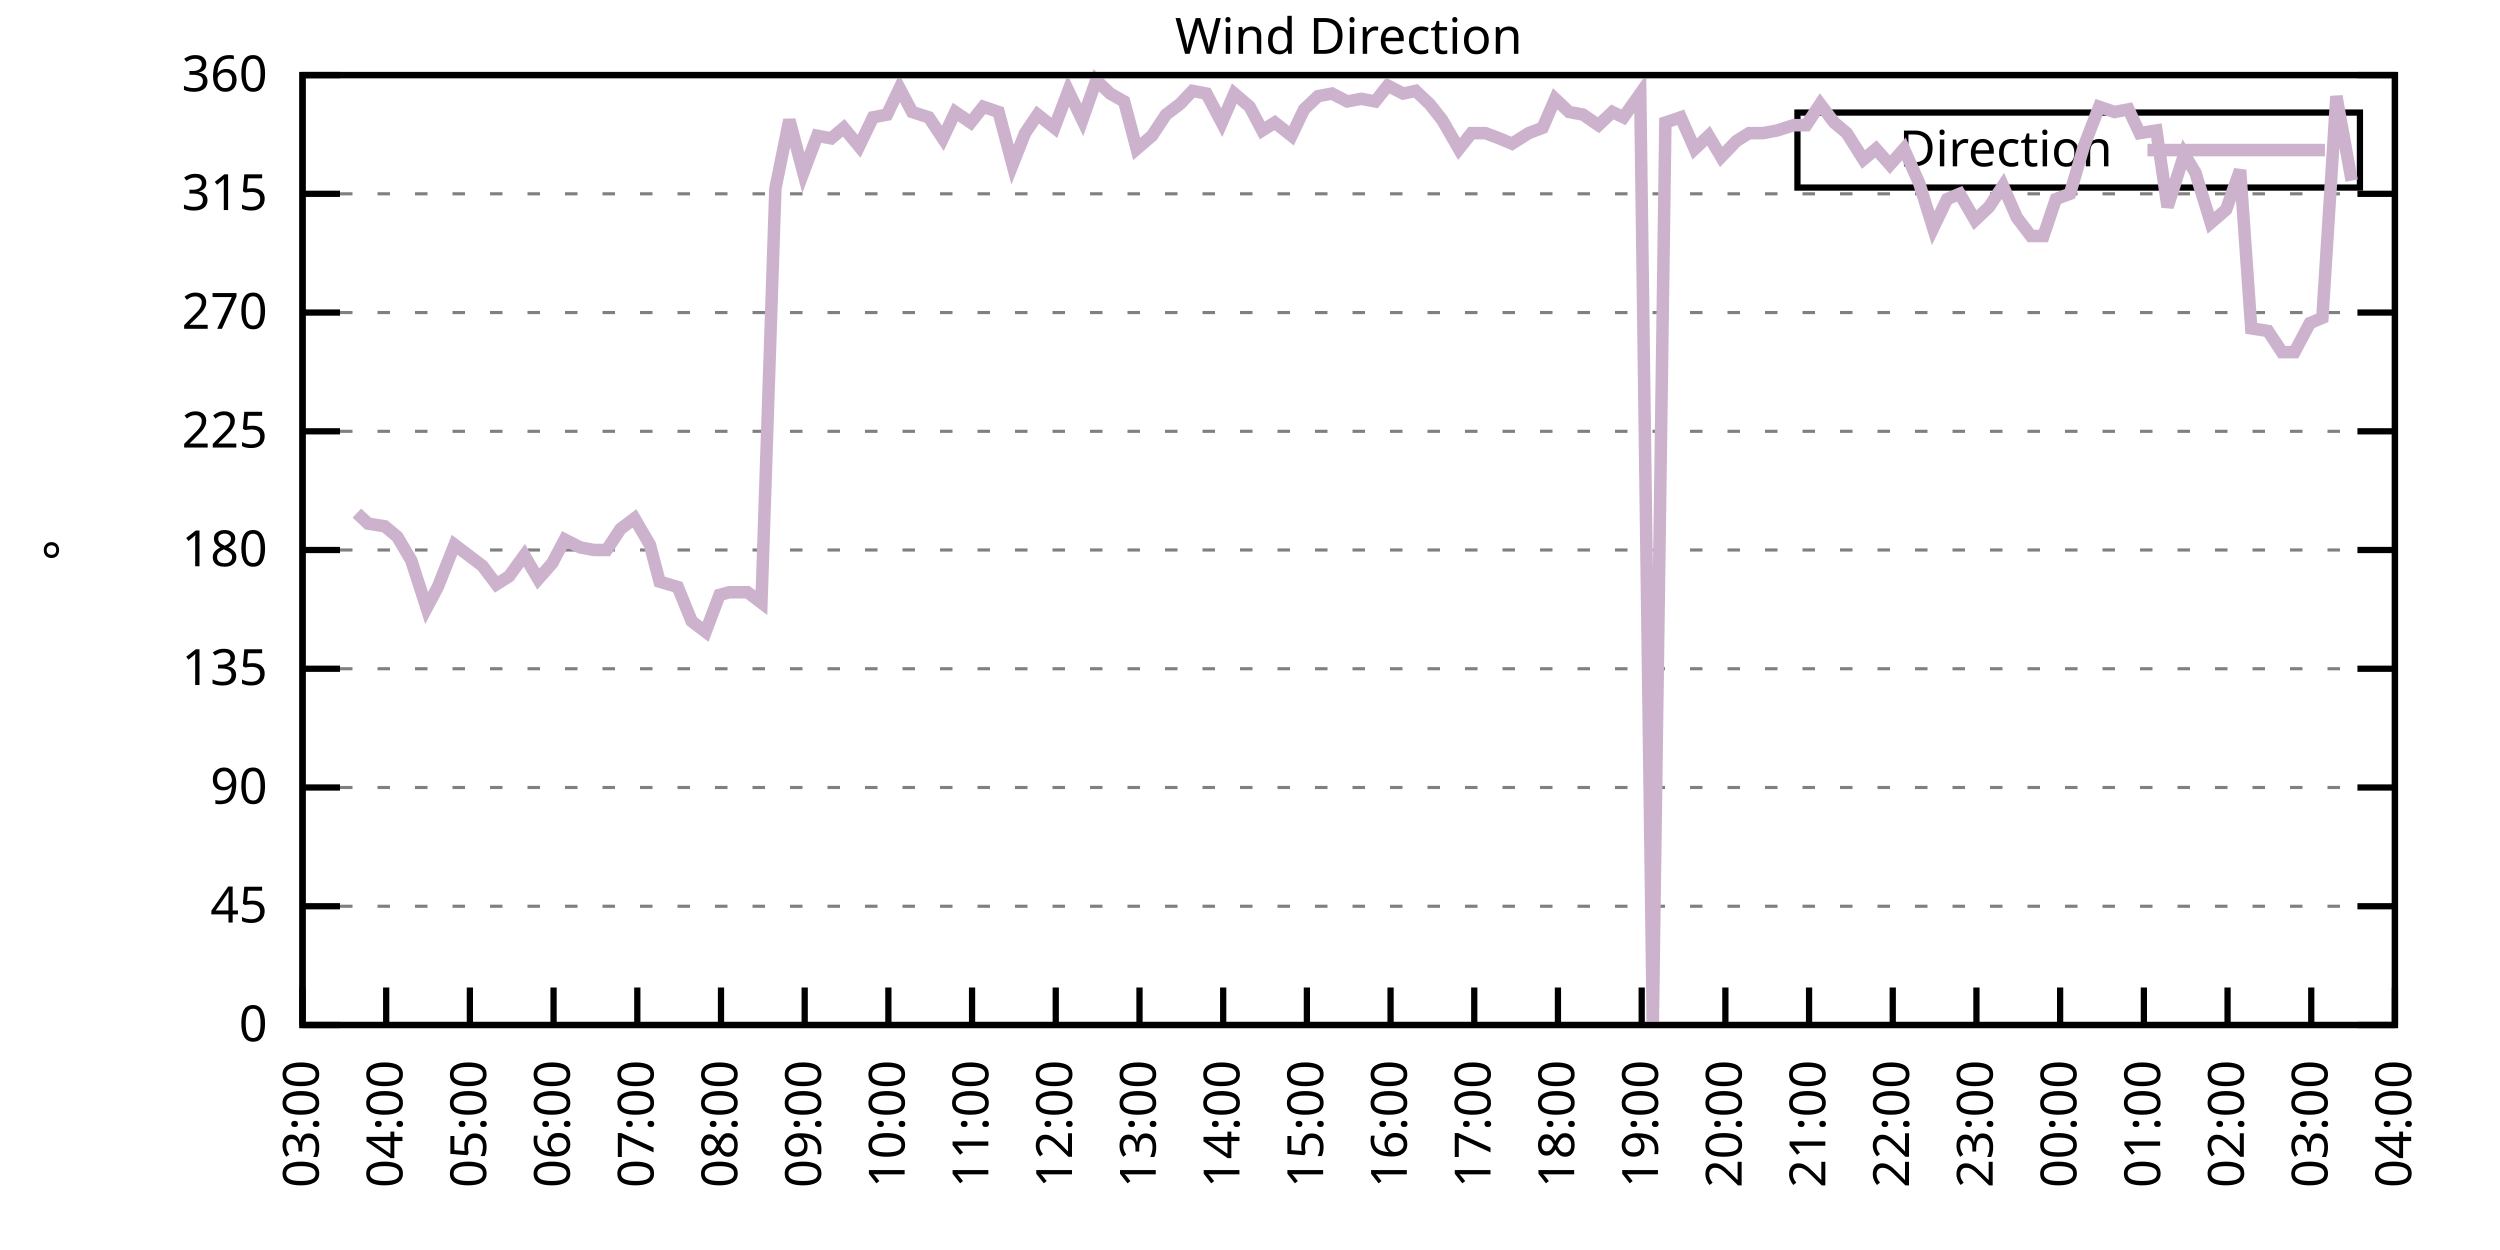
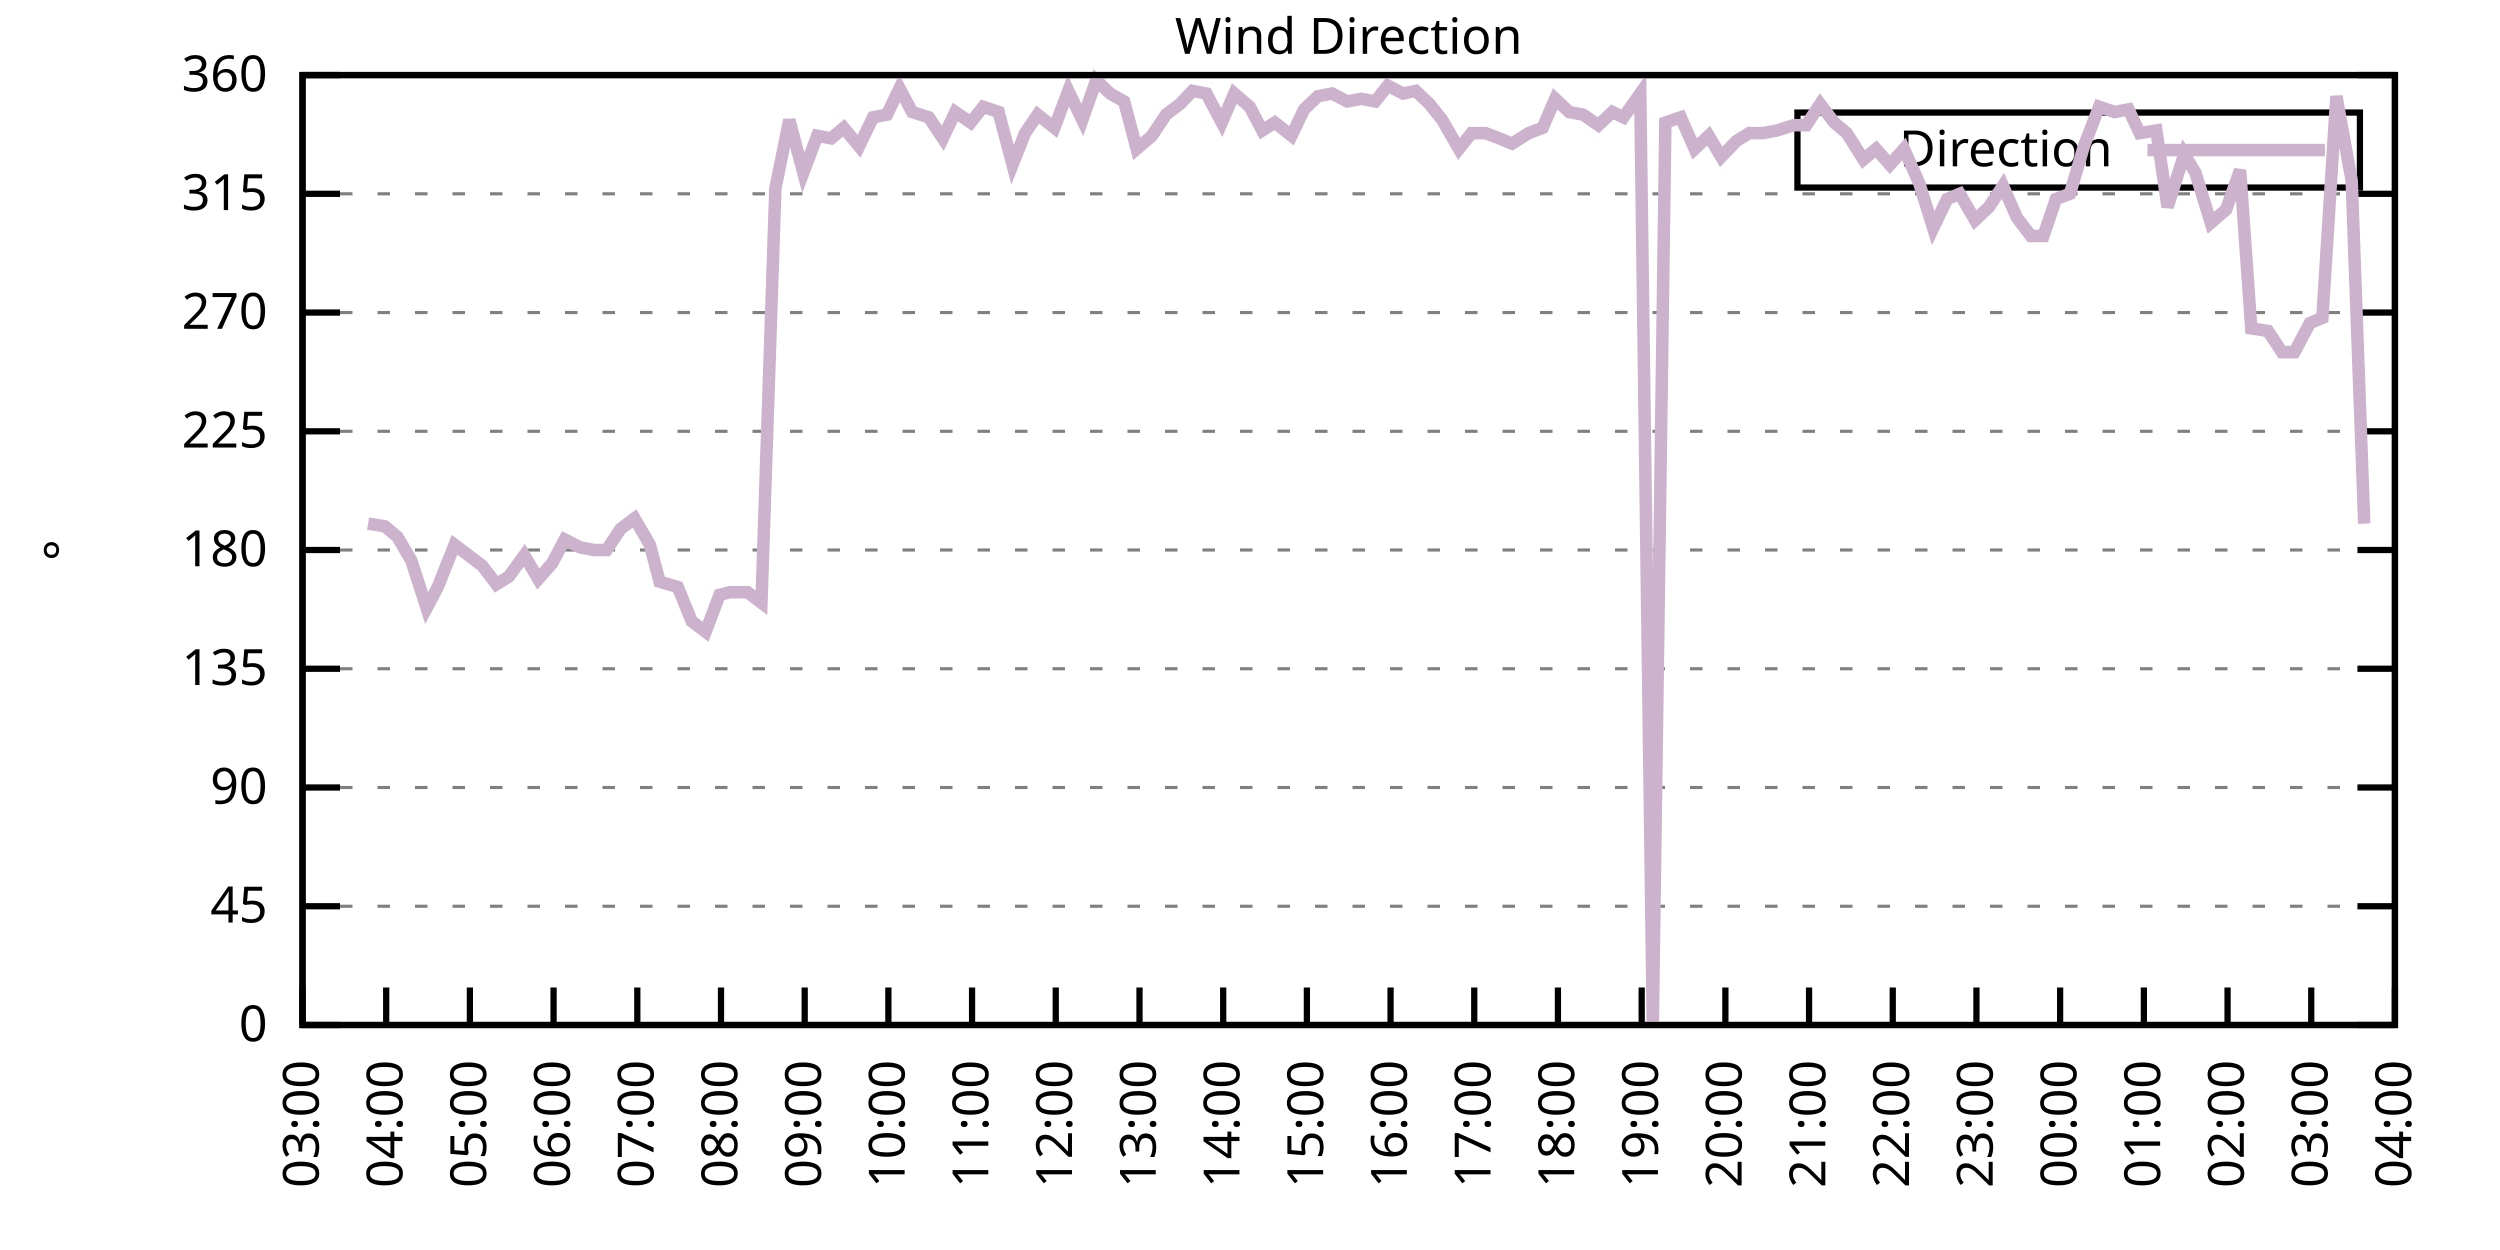
<svg xmlns="http://www.w3.org/2000/svg" xmlns:xlink="http://www.w3.org/1999/xlink" width="400" height="200" viewBox="0 0 400 200">
  <g id="gnuplot_canvas">
    <rect x="0" y="0" width="400" height="200" fill="none" />
    <defs>
      <circle id="gpDot" r="0.5" stroke-width="0.5" stroke="currentColor" />
      <path id="gpPt0" stroke-width="0.333" stroke="currentColor" d="M-1,0 h2 M0,-1 v2" />
      <path id="gpPt1" stroke-width="0.333" stroke="currentColor" d="M-1,-1 L1,1 M1,-1 L-1,1" />
      <path id="gpPt2" stroke-width="0.333" stroke="currentColor" d="M-1,0 L1,0 M0,-1 L0,1 M-1,-1 L1,1 M-1,1 L1,-1" />
      <rect id="gpPt3" stroke-width="0.333" stroke="currentColor" x="-1" y="-1" width="2" height="2" />
      <rect id="gpPt4" stroke-width="0.333" stroke="currentColor" fill="currentColor" x="-1" y="-1" width="2" height="2" />
      <circle id="gpPt5" stroke-width="0.333" stroke="currentColor" cx="0" cy="0" r="1" />
      <use xlink:href="#gpPt5" id="gpPt6" fill="currentColor" stroke="none" />
      <path id="gpPt7" stroke-width="0.333" stroke="currentColor" d="M0,-1.33 L-1.33,0.67 L1.33,0.67 z" />
      <use xlink:href="#gpPt7" id="gpPt8" fill="currentColor" stroke="none" />
      <use xlink:href="#gpPt7" id="gpPt9" stroke="currentColor" transform="rotate(180)" />
      <use xlink:href="#gpPt9" id="gpPt10" fill="currentColor" stroke="none" />
      <use xlink:href="#gpPt3" id="gpPt11" stroke="currentColor" transform="rotate(45)" />
      <use xlink:href="#gpPt11" id="gpPt12" fill="currentColor" stroke="none" />
      <path id="gpPt13" stroke-width="0.333" stroke="currentColor" d="M0,1.330 L1.265,0.411 L0.782,-1.067 L-0.782,-1.076 L-1.265,0.411 z" />
      <use xlink:href="#gpPt13" id="gpPt14" fill="currentColor" stroke="none" />
      <filter id="textbox" filterUnits="objectBoundingBox" x="0" y="0" height="1" width="1">
        <feFlood flood-color="white" flood-opacity="1" result="bgnd" />
        <feComposite in="SourceGraphic" in2="bgnd" operator="atop" />
      </filter>
      <filter id="greybox" filterUnits="objectBoundingBox" x="0" y="0" height="1" width="1">
        <feFlood flood-color="lightgrey" flood-opacity="1" result="grey" />
        <feComposite in="SourceGraphic" in2="grey" operator="atop" />
      </filter>
    </defs>
    <g fill="none" color="white" stroke="currentColor" stroke-width="1.00" stroke-linecap="butt" stroke-linejoin="miter">
</g>
    <g fill="none" color="black" stroke="currentColor" stroke-width="1.00" stroke-linecap="butt" stroke-linejoin="miter">
      <g stroke="none" shape-rendering="crispEdges">
        <polygon fill="rgb(255, 255, 255)" points="48.40,164.00 383.18,164.00 383.18,12.02 48.40,12.02 " />
      </g>
    </g>
    <g fill="none" color="black" stroke="currentColor" stroke-width="1.00" stroke-linecap="butt" stroke-linejoin="miter">
</g>
    <g fill="none" color="black" stroke="black" stroke-width="0.50" stroke-linecap="butt" stroke-linejoin="miter">
</g>
    <g fill="none" color="gray" stroke="currentColor" stroke-width="0.50" stroke-linecap="butt" stroke-linejoin="miter">
      <path stroke="gray" stroke-dasharray="2,4" class="gridline" d="M48.40,164.00 L383.19,164.00  " />
    </g>
    <g fill="none" color="gray" stroke="gray" stroke-width="1.00" stroke-linecap="butt" stroke-linejoin="miter">
</g>
    <g fill="none" color="black" stroke="currentColor" stroke-width="1.00" stroke-linecap="butt" stroke-linejoin="miter">
      <path stroke="black" d="M48.40,164.00 L54.40,164.00 M383.19,164.00 L377.19,164.00  " />
      <g transform="translate(42.80,166.60)" stroke="none" fill="black" font-family="Sans" font-size="8.00" text-anchor="end">
        <text>
          <tspan font-family="Sans"> 0</tspan>
        </text>
      </g>
    </g>
    <g fill="none" color="black" stroke="currentColor" stroke-width="1.00" stroke-linecap="butt" stroke-linejoin="miter">
</g>
    <g fill="none" color="black" stroke="black" stroke-width="0.50" stroke-linecap="butt" stroke-linejoin="miter">
</g>
    <g fill="none" color="gray" stroke="currentColor" stroke-width="0.50" stroke-linecap="butt" stroke-linejoin="miter">
      <path stroke="gray" stroke-dasharray="2,4" class="gridline" d="M48.40,145.00 L383.19,145.00  " />
    </g>
    <g fill="none" color="gray" stroke="gray" stroke-width="1.00" stroke-linecap="butt" stroke-linejoin="miter">
</g>
    <g fill="none" color="black" stroke="currentColor" stroke-width="1.00" stroke-linecap="butt" stroke-linejoin="miter">
      <path stroke="black" d="M48.40,145.00 L54.40,145.00 M383.19,145.00 L377.19,145.00  " />
      <g transform="translate(42.80,147.60)" stroke="none" fill="black" font-family="Sans" font-size="8.00" text-anchor="end">
        <text>
          <tspan font-family="Sans"> 45</tspan>
        </text>
      </g>
    </g>
    <g fill="none" color="black" stroke="currentColor" stroke-width="1.00" stroke-linecap="butt" stroke-linejoin="miter">
</g>
    <g fill="none" color="black" stroke="black" stroke-width="0.50" stroke-linecap="butt" stroke-linejoin="miter">
</g>
    <g fill="none" color="gray" stroke="currentColor" stroke-width="0.50" stroke-linecap="butt" stroke-linejoin="miter">
      <path stroke="gray" stroke-dasharray="2,4" class="gridline" d="M48.40,126.00 L383.19,126.00  " />
    </g>
    <g fill="none" color="gray" stroke="gray" stroke-width="1.00" stroke-linecap="butt" stroke-linejoin="miter">
</g>
    <g fill="none" color="black" stroke="currentColor" stroke-width="1.00" stroke-linecap="butt" stroke-linejoin="miter">
      <path stroke="black" d="M48.40,126.00 L54.40,126.00 M383.19,126.00 L377.19,126.00  " />
      <g transform="translate(42.80,128.60)" stroke="none" fill="black" font-family="Sans" font-size="8.00" text-anchor="end">
        <text>
          <tspan font-family="Sans"> 90</tspan>
        </text>
      </g>
    </g>
    <g fill="none" color="black" stroke="currentColor" stroke-width="1.00" stroke-linecap="butt" stroke-linejoin="miter">
</g>
    <g fill="none" color="black" stroke="black" stroke-width="0.50" stroke-linecap="butt" stroke-linejoin="miter">
</g>
    <g fill="none" color="gray" stroke="currentColor" stroke-width="0.50" stroke-linecap="butt" stroke-linejoin="miter">
      <path stroke="gray" stroke-dasharray="2,4" class="gridline" d="M48.40,107.00 L383.19,107.00  " />
    </g>
    <g fill="none" color="gray" stroke="gray" stroke-width="1.00" stroke-linecap="butt" stroke-linejoin="miter">
</g>
    <g fill="none" color="black" stroke="currentColor" stroke-width="1.00" stroke-linecap="butt" stroke-linejoin="miter">
      <path stroke="black" d="M48.40,107.00 L54.40,107.00 M383.19,107.00 L377.19,107.00  " />
      <g transform="translate(42.80,109.60)" stroke="none" fill="black" font-family="Sans" font-size="8.00" text-anchor="end">
        <text>
          <tspan font-family="Sans"> 135</tspan>
        </text>
      </g>
    </g>
    <g fill="none" color="black" stroke="currentColor" stroke-width="1.00" stroke-linecap="butt" stroke-linejoin="miter">
</g>
    <g fill="none" color="black" stroke="black" stroke-width="0.50" stroke-linecap="butt" stroke-linejoin="miter">
</g>
    <g fill="none" color="gray" stroke="currentColor" stroke-width="0.50" stroke-linecap="butt" stroke-linejoin="miter">
      <path stroke="gray" stroke-dasharray="2,4" class="gridline" d="M48.40,88.00 L383.19,88.00  " />
    </g>
    <g fill="none" color="gray" stroke="gray" stroke-width="1.00" stroke-linecap="butt" stroke-linejoin="miter">
</g>
    <g fill="none" color="black" stroke="currentColor" stroke-width="1.00" stroke-linecap="butt" stroke-linejoin="miter">
      <path stroke="black" d="M48.40,88.00 L54.40,88.00 M383.19,88.00 L377.19,88.00  " />
      <g transform="translate(42.80,90.60)" stroke="none" fill="black" font-family="Sans" font-size="8.00" text-anchor="end">
        <text>
          <tspan font-family="Sans"> 180</tspan>
        </text>
      </g>
    </g>
    <g fill="none" color="black" stroke="currentColor" stroke-width="1.00" stroke-linecap="butt" stroke-linejoin="miter">
</g>
    <g fill="none" color="black" stroke="black" stroke-width="0.50" stroke-linecap="butt" stroke-linejoin="miter">
</g>
    <g fill="none" color="gray" stroke="currentColor" stroke-width="0.50" stroke-linecap="butt" stroke-linejoin="miter">
      <path stroke="gray" stroke-dasharray="2,4" class="gridline" d="M48.40,69.01 L383.19,69.01  " />
    </g>
    <g fill="none" color="gray" stroke="gray" stroke-width="1.00" stroke-linecap="butt" stroke-linejoin="miter">
</g>
    <g fill="none" color="black" stroke="currentColor" stroke-width="1.00" stroke-linecap="butt" stroke-linejoin="miter">
      <path stroke="black" d="M48.40,69.01 L54.40,69.01 M383.19,69.01 L377.19,69.01  " />
      <g transform="translate(42.80,71.61)" stroke="none" fill="black" font-family="Sans" font-size="8.00" text-anchor="end">
        <text>
          <tspan font-family="Sans"> 225</tspan>
        </text>
      </g>
    </g>
    <g fill="none" color="black" stroke="currentColor" stroke-width="1.00" stroke-linecap="butt" stroke-linejoin="miter">
</g>
    <g fill="none" color="black" stroke="black" stroke-width="0.50" stroke-linecap="butt" stroke-linejoin="miter">
</g>
    <g fill="none" color="gray" stroke="currentColor" stroke-width="0.50" stroke-linecap="butt" stroke-linejoin="miter">
      <path stroke="gray" stroke-dasharray="2,4" class="gridline" d="M48.40,50.01 L383.19,50.01  " />
    </g>
    <g fill="none" color="gray" stroke="gray" stroke-width="1.00" stroke-linecap="butt" stroke-linejoin="miter">
</g>
    <g fill="none" color="black" stroke="currentColor" stroke-width="1.00" stroke-linecap="butt" stroke-linejoin="miter">
      <path stroke="black" d="M48.40,50.01 L54.40,50.01 M383.19,50.01 L377.19,50.01  " />
      <g transform="translate(42.80,52.61)" stroke="none" fill="black" font-family="Sans" font-size="8.00" text-anchor="end">
        <text>
          <tspan font-family="Sans"> 270</tspan>
        </text>
      </g>
    </g>
    <g fill="none" color="black" stroke="currentColor" stroke-width="1.00" stroke-linecap="butt" stroke-linejoin="miter">
</g>
    <g fill="none" color="black" stroke="black" stroke-width="0.50" stroke-linecap="butt" stroke-linejoin="miter">
</g>
    <g fill="none" color="gray" stroke="currentColor" stroke-width="0.50" stroke-linecap="butt" stroke-linejoin="miter">
      <path stroke="gray" stroke-dasharray="2,4" class="gridline" d="M48.40,31.01 L383.19,31.01  " />
    </g>
    <g fill="none" color="gray" stroke="gray" stroke-width="1.00" stroke-linecap="butt" stroke-linejoin="miter">
</g>
    <g fill="none" color="black" stroke="currentColor" stroke-width="1.00" stroke-linecap="butt" stroke-linejoin="miter">
      <path stroke="black" d="M48.40,31.01 L54.40,31.01 M383.19,31.01 L377.19,31.01  " />
      <g transform="translate(42.80,33.61)" stroke="none" fill="black" font-family="Sans" font-size="8.00" text-anchor="end">
        <text>
          <tspan font-family="Sans"> 315</tspan>
        </text>
      </g>
    </g>
    <g fill="none" color="black" stroke="currentColor" stroke-width="1.00" stroke-linecap="butt" stroke-linejoin="miter">
</g>
    <g fill="none" color="black" stroke="black" stroke-width="0.50" stroke-linecap="butt" stroke-linejoin="miter">
</g>
    <g fill="none" color="gray" stroke="currentColor" stroke-width="0.50" stroke-linecap="butt" stroke-linejoin="miter">
      <path stroke="gray" stroke-dasharray="2,4" class="gridline" d="M48.40,12.01 L383.19,12.01  " />
    </g>
    <g fill="none" color="gray" stroke="gray" stroke-width="1.00" stroke-linecap="butt" stroke-linejoin="miter">
</g>
    <g fill="none" color="black" stroke="currentColor" stroke-width="1.00" stroke-linecap="butt" stroke-linejoin="miter">
      <path stroke="black" d="M48.40,12.01 L54.40,12.01 M383.19,12.01 L377.19,12.01  " />
      <g transform="translate(42.80,14.61)" stroke="none" fill="black" font-family="Sans" font-size="8.00" text-anchor="end">
        <text>
          <tspan font-family="Sans"> 360</tspan>
        </text>
      </g>
    </g>
    <g fill="none" color="black" stroke="currentColor" stroke-width="1.00" stroke-linecap="butt" stroke-linejoin="miter">
      <path stroke="black" d="M48.40,164.00 L48.40,158.00  " />
      <g transform="translate(51.00,169.60) rotate(270.00)" stroke="none" fill="black" font-family="Sans" font-size="8.00" text-anchor="end">
        <text>
          <tspan font-family="Sans">03:00</tspan>
        </text>
      </g>
    </g>
    <g fill="none" color="black" stroke="currentColor" stroke-width="1.00" stroke-linecap="butt" stroke-linejoin="miter">
      <path stroke="black" d="M61.79,164.00 L61.79,158.00  " />
      <g transform="translate(64.39,169.60) rotate(270.00)" stroke="none" fill="black" font-family="Sans" font-size="8.00" text-anchor="end">
        <text>
          <tspan font-family="Sans">04:00</tspan>
        </text>
      </g>
    </g>
    <g fill="none" color="black" stroke="currentColor" stroke-width="1.00" stroke-linecap="butt" stroke-linejoin="miter">
      <path stroke="black" d="M75.18,164.00 L75.18,158.00  " />
      <g transform="translate(77.78,169.60) rotate(270.00)" stroke="none" fill="black" font-family="Sans" font-size="8.00" text-anchor="end">
        <text>
          <tspan font-family="Sans">05:00</tspan>
        </text>
      </g>
    </g>
    <g fill="none" color="black" stroke="currentColor" stroke-width="1.00" stroke-linecap="butt" stroke-linejoin="miter">
      <path stroke="black" d="M88.57,164.00 L88.57,158.00  " />
      <g transform="translate(91.17,169.60) rotate(270.00)" stroke="none" fill="black" font-family="Sans" font-size="8.00" text-anchor="end">
        <text>
          <tspan font-family="Sans">06:00</tspan>
        </text>
      </g>
    </g>
    <g fill="none" color="black" stroke="currentColor" stroke-width="1.00" stroke-linecap="butt" stroke-linejoin="miter">
      <path stroke="black" d="M101.97,164.00 L101.97,158.00  " />
      <g transform="translate(104.57,169.60) rotate(270.00)" stroke="none" fill="black" font-family="Sans" font-size="8.00" text-anchor="end">
        <text>
          <tspan font-family="Sans">07:00</tspan>
        </text>
      </g>
    </g>
    <g fill="none" color="black" stroke="currentColor" stroke-width="1.00" stroke-linecap="butt" stroke-linejoin="miter">
      <path stroke="black" d="M115.36,164.00 L115.36,158.00  " />
      <g transform="translate(117.96,169.60) rotate(270.00)" stroke="none" fill="black" font-family="Sans" font-size="8.00" text-anchor="end">
        <text>
          <tspan font-family="Sans">08:00</tspan>
        </text>
      </g>
    </g>
    <g fill="none" color="black" stroke="currentColor" stroke-width="1.00" stroke-linecap="butt" stroke-linejoin="miter">
      <path stroke="black" d="M128.75,164.00 L128.75,158.00  " />
      <g transform="translate(131.35,169.60) rotate(270.00)" stroke="none" fill="black" font-family="Sans" font-size="8.00" text-anchor="end">
        <text>
          <tspan font-family="Sans">09:00</tspan>
        </text>
      </g>
    </g>
    <g fill="none" color="black" stroke="currentColor" stroke-width="1.00" stroke-linecap="butt" stroke-linejoin="miter">
      <path stroke="black" d="M142.14,164.00 L142.14,158.00  " />
      <g transform="translate(144.74,169.60) rotate(270.00)" stroke="none" fill="black" font-family="Sans" font-size="8.00" text-anchor="end">
        <text>
          <tspan font-family="Sans">10:00</tspan>
        </text>
      </g>
    </g>
    <g fill="none" color="black" stroke="currentColor" stroke-width="1.00" stroke-linecap="butt" stroke-linejoin="miter">
      <path stroke="black" d="M155.53,164.00 L155.53,158.00  " />
      <g transform="translate(158.13,169.60) rotate(270.00)" stroke="none" fill="black" font-family="Sans" font-size="8.00" text-anchor="end">
        <text>
          <tspan font-family="Sans">11:00</tspan>
        </text>
      </g>
    </g>
    <g fill="none" color="black" stroke="currentColor" stroke-width="1.00" stroke-linecap="butt" stroke-linejoin="miter">
      <path stroke="black" d="M168.92,164.00 L168.92,158.00  " />
      <g transform="translate(171.52,169.60) rotate(270.00)" stroke="none" fill="black" font-family="Sans" font-size="8.00" text-anchor="end">
        <text>
          <tspan font-family="Sans">12:00</tspan>
        </text>
      </g>
    </g>
    <g fill="none" color="black" stroke="currentColor" stroke-width="1.00" stroke-linecap="butt" stroke-linejoin="miter">
      <path stroke="black" d="M182.32,164.00 L182.32,158.00  " />
      <g transform="translate(184.92,169.60) rotate(270.00)" stroke="none" fill="black" font-family="Sans" font-size="8.00" text-anchor="end">
        <text>
          <tspan font-family="Sans">13:00</tspan>
        </text>
      </g>
    </g>
    <g fill="none" color="black" stroke="currentColor" stroke-width="1.00" stroke-linecap="butt" stroke-linejoin="miter">
      <path stroke="black" d="M195.71,164.00 L195.71,158.00  " />
      <g transform="translate(198.31,169.60) rotate(270.00)" stroke="none" fill="black" font-family="Sans" font-size="8.00" text-anchor="end">
        <text>
          <tspan font-family="Sans">14:00</tspan>
        </text>
      </g>
    </g>
    <g fill="none" color="black" stroke="currentColor" stroke-width="1.00" stroke-linecap="butt" stroke-linejoin="miter">
      <path stroke="black" d="M209.10,164.00 L209.10,158.00  " />
      <g transform="translate(211.70,169.60) rotate(270.00)" stroke="none" fill="black" font-family="Sans" font-size="8.00" text-anchor="end">
        <text>
          <tspan font-family="Sans">15:00</tspan>
        </text>
      </g>
    </g>
    <g fill="none" color="black" stroke="currentColor" stroke-width="1.00" stroke-linecap="butt" stroke-linejoin="miter">
      <path stroke="black" d="M222.49,164.00 L222.49,158.00  " />
      <g transform="translate(225.09,169.60) rotate(270.00)" stroke="none" fill="black" font-family="Sans" font-size="8.00" text-anchor="end">
        <text>
          <tspan font-family="Sans">16:00</tspan>
        </text>
      </g>
    </g>
    <g fill="none" color="black" stroke="currentColor" stroke-width="1.00" stroke-linecap="butt" stroke-linejoin="miter">
      <path stroke="black" d="M235.88,164.00 L235.88,158.00  " />
      <g transform="translate(238.48,169.60) rotate(270.00)" stroke="none" fill="black" font-family="Sans" font-size="8.00" text-anchor="end">
        <text>
          <tspan font-family="Sans">17:00</tspan>
        </text>
      </g>
    </g>
    <g fill="none" color="black" stroke="currentColor" stroke-width="1.00" stroke-linecap="butt" stroke-linejoin="miter">
      <path stroke="black" d="M249.27,164.00 L249.27,158.00  " />
      <g transform="translate(251.87,169.60) rotate(270.00)" stroke="none" fill="black" font-family="Sans" font-size="8.00" text-anchor="end">
        <text>
          <tspan font-family="Sans">18:00</tspan>
        </text>
      </g>
    </g>
    <g fill="none" color="black" stroke="currentColor" stroke-width="1.00" stroke-linecap="butt" stroke-linejoin="miter">
      <path stroke="black" d="M262.67,164.00 L262.67,158.00  " />
      <g transform="translate(265.27,169.60) rotate(270.00)" stroke="none" fill="black" font-family="Sans" font-size="8.00" text-anchor="end">
        <text>
          <tspan font-family="Sans">19:00</tspan>
        </text>
      </g>
    </g>
    <g fill="none" color="black" stroke="currentColor" stroke-width="1.00" stroke-linecap="butt" stroke-linejoin="miter">
      <path stroke="black" d="M276.06,164.00 L276.06,158.00  " />
      <g transform="translate(278.66,169.60) rotate(270.00)" stroke="none" fill="black" font-family="Sans" font-size="8.00" text-anchor="end">
        <text>
          <tspan font-family="Sans">20:00</tspan>
        </text>
      </g>
    </g>
    <g fill="none" color="black" stroke="currentColor" stroke-width="1.00" stroke-linecap="butt" stroke-linejoin="miter">
      <path stroke="black" d="M289.45,164.00 L289.45,158.00  " />
      <g transform="translate(292.05,169.60) rotate(270.00)" stroke="none" fill="black" font-family="Sans" font-size="8.00" text-anchor="end">
        <text>
          <tspan font-family="Sans">21:00</tspan>
        </text>
      </g>
    </g>
    <g fill="none" color="black" stroke="currentColor" stroke-width="1.00" stroke-linecap="butt" stroke-linejoin="miter">
      <path stroke="black" d="M302.84,164.00 L302.84,158.00  " />
      <g transform="translate(305.44,169.60) rotate(270.00)" stroke="none" fill="black" font-family="Sans" font-size="8.00" text-anchor="end">
        <text>
          <tspan font-family="Sans">22:00</tspan>
        </text>
      </g>
    </g>
    <g fill="none" color="black" stroke="currentColor" stroke-width="1.00" stroke-linecap="butt" stroke-linejoin="miter">
      <path stroke="black" d="M316.23,164.00 L316.23,158.00  " />
      <g transform="translate(318.83,169.60) rotate(270.00)" stroke="none" fill="black" font-family="Sans" font-size="8.00" text-anchor="end">
        <text>
          <tspan font-family="Sans">23:00</tspan>
        </text>
      </g>
    </g>
    <g fill="none" color="black" stroke="currentColor" stroke-width="1.00" stroke-linecap="butt" stroke-linejoin="miter">
      <path stroke="black" d="M329.62,164.00 L329.62,158.00  " />
      <g transform="translate(332.22,169.60) rotate(270.00)" stroke="none" fill="black" font-family="Sans" font-size="8.00" text-anchor="end">
        <text>
          <tspan font-family="Sans">00:00</tspan>
        </text>
      </g>
    </g>
    <g fill="none" color="black" stroke="currentColor" stroke-width="1.00" stroke-linecap="butt" stroke-linejoin="miter">
      <path stroke="black" d="M343.02,164.00 L343.02,158.00  " />
      <g transform="translate(345.62,169.60) rotate(270.00)" stroke="none" fill="black" font-family="Sans" font-size="8.00" text-anchor="end">
        <text>
          <tspan font-family="Sans">01:00</tspan>
        </text>
      </g>
    </g>
    <g fill="none" color="black" stroke="currentColor" stroke-width="1.00" stroke-linecap="butt" stroke-linejoin="miter">
      <path stroke="black" d="M356.41,164.00 L356.41,158.00  " />
      <g transform="translate(359.01,169.60) rotate(270.00)" stroke="none" fill="black" font-family="Sans" font-size="8.00" text-anchor="end">
        <text>
          <tspan font-family="Sans">02:00</tspan>
        </text>
      </g>
    </g>
    <g fill="none" color="black" stroke="currentColor" stroke-width="1.00" stroke-linecap="butt" stroke-linejoin="miter">
      <path stroke="black" d="M369.80,164.00 L369.80,158.00  " />
      <g transform="translate(372.40,169.60) rotate(270.00)" stroke="none" fill="black" font-family="Sans" font-size="8.00" text-anchor="end">
        <text>
          <tspan font-family="Sans">03:00</tspan>
        </text>
      </g>
    </g>
    <g fill="none" color="black" stroke="currentColor" stroke-width="1.00" stroke-linecap="butt" stroke-linejoin="miter">
      <path stroke="black" d="M383.19,164.00 L383.19,158.00  " />
      <g transform="translate(385.79,169.60) rotate(270.00)" stroke="none" fill="black" font-family="Sans" font-size="8.00" text-anchor="end">
        <text>
          <tspan font-family="Sans">04:00</tspan>
        </text>
      </g>
    </g>
    <g fill="none" color="black" stroke="currentColor" stroke-width="1.00" stroke-linecap="butt" stroke-linejoin="miter">
</g>
    <g fill="none" color="black" stroke="currentColor" stroke-width="1.00" stroke-linecap="butt" stroke-linejoin="miter">
      <path stroke="black" d="M48.40,12.01 L48.40,164.00 L383.19,164.00 L383.19,12.01 L48.40,12.01 Z  " />
    </g>
    <g fill="none" color="black" stroke="currentColor" stroke-width="1.00" stroke-linecap="butt" stroke-linejoin="miter">
</g>
    <g fill="none" color="black" stroke="currentColor" stroke-width="1.00" stroke-linecap="butt" stroke-linejoin="miter">
      <path stroke="black" d="M287.59,30.01 L287.59,18.01 L377.59,18.01 L377.59,30.01 L287.59,30.01 Z  " />
    </g>
    <g id="Wind_direction_plot_1">
      <g fill="none" color="white" stroke="black" stroke-width="2.00" stroke-linecap="butt" stroke-linejoin="miter">
</g>
      <g fill="none" color="black" stroke="currentColor" stroke-width="2.00" stroke-linecap="butt" stroke-linejoin="miter">
        <g transform="translate(337.99,26.61)" stroke="none" fill="black" font-family="Sans" font-size="8.00" text-anchor="end">
          <text>
            <tspan font-family="Sans">Direction</tspan>
          </text>
        </g>
      </g>
      <g fill="none" color="black" stroke="currentColor" stroke-width="2.00" stroke-linecap="butt" stroke-linejoin="miter">
-         <path stroke="rgb(204, 178, 204)" d="M343.59,24.01 L371.99,24.01 M57.10,82.09 L58.89,83.78 L61.57,84.21 L63.58,85.89 L65.81,89.69 L68.26,97.29   L70.05,93.92 L72.73,87.16 L77.19,90.54 L79.42,93.49 L81.43,92.23 L83.89,88.85 L86.12,92.65 L88.35,90.12   L90.36,86.32 L92.82,87.58 L95.05,88.00 L97.06,88.00 L99.29,84.63 L101.52,82.94 L103.98,87.16 L105.54,93.07   L108.44,93.92 L110.67,99.40 L112.90,101.09 L115.13,95.18 L116.70,94.76 L119.60,94.76 L121.83,96.45 L124.06,30.16   L126.29,19.19 L128.53,27.63 L130.76,21.72 L132.99,22.14 L135.00,20.45 L137.45,23.41 L139.69,18.77 L141.92,18.34   L143.93,14.12 L145.94,17.92 L148.61,18.77 L150.85,22.14 L152.85,17.92 L155.31,19.61 L157.32,17.08 L159.77,17.92   L162.01,26.36 L164.01,21.30 L166.02,18.34 L168.70,20.45 L170.93,14.54 L173.17,19.19 L175.40,12.85 L177.63,14.97   L179.86,16.23 L181.87,23.83 L184.32,21.72 L186.56,18.34 L188.79,16.65 L190.80,14.54 L193.03,14.97 L195.48,19.61   L197.49,14.97 L199.95,17.08 L201.96,20.88 L203.97,19.61 L206.64,21.72 L208.65,17.50 L210.88,15.39 L213.12,14.97   L215.57,16.23 L217.80,15.81 L220.04,16.23 L222.04,13.70 L224.50,14.97 L226.51,14.54 L228.74,16.65 L230.75,19.19   L233.43,23.83 L235.44,21.30 L237.67,21.30 L239.90,22.14 L241.91,22.99 L244.59,21.30 L246.82,20.45 L248.83,15.81   L251.06,17.92 L253.29,18.34 L255.75,20.03 L257.98,17.92 L259.76,18.77 L262.44,14.97 L264.45,164.00 L266.46,19.61   L268.92,18.77 L271.15,23.83 L273.38,21.72 L275.39,25.10 L277.84,22.56 L279.85,21.30 L282.08,21.30 L284.32,20.88   L286.99,20.03 L289.00,20.03 L291.23,16.65 L293.47,19.61 L295.48,21.30 L298.15,25.52 L300.16,23.83 L302.39,26.36   L304.63,23.83 L307.08,29.32 L309.31,36.50 L311.54,31.85 L313.55,31.01 L316.01,35.23 L318.24,33.12 L320.47,29.74   L322.70,34.81 L324.94,37.76 L326.95,37.76 L328.95,31.85 L331.19,31.01 L333.42,23.41 L335.87,17.08 L338.33,17.92   L340.56,17.50 L342.35,21.30 L345.02,20.88 L346.81,33.12 L349.49,24.68 L351.27,27.63 L353.73,35.65 L356.18,33.54   L358.42,27.21 L360.20,52.54 L362.88,52.96 L365.11,56.34 L367.12,56.34 L369.58,51.70 L371.58,50.85 L373.82,15.39   L376.27,28.90  " />
+         <path stroke="rgb(204, 178, 204)" d="M343.59,24.01 L371.99,24.01 M58.89,83.78 L61.57,84.21 L63.58,85.89 L65.81,89.69 L68.26,97.29 L70.05,93.92   L72.73,87.16 L77.19,90.54 L79.42,93.49 L81.43,92.23 L83.89,88.85 L86.12,92.65 L88.35,90.12 L90.36,86.32   L92.82,87.58 L95.05,88.00 L97.06,88.00 L99.29,84.63 L101.52,82.94 L103.98,87.16 L105.54,93.07 L108.44,93.92   L110.67,99.40 L112.90,101.09 L115.13,95.18 L116.70,94.76 L119.60,94.76 L121.83,96.45 L124.06,30.16 L126.29,19.19   L128.53,27.63 L130.76,21.72 L132.99,22.14 L135.00,20.45 L137.45,23.41 L139.69,18.77 L141.92,18.34 L143.93,14.12   L145.94,17.92 L148.61,18.77 L150.85,22.14 L152.85,17.92 L155.31,19.61 L157.32,17.08 L159.77,17.92 L162.01,26.36   L164.01,21.30 L166.02,18.34 L168.70,20.45 L170.93,14.54 L173.17,19.19 L175.40,12.85 L177.63,14.97 L179.86,16.23   L181.87,23.83 L184.32,21.72 L186.56,18.34 L188.79,16.65 L190.80,14.54 L193.03,14.97 L195.48,19.61 L197.49,14.97   L199.95,17.08 L201.96,20.88 L203.97,19.61 L206.64,21.72 L208.65,17.50 L210.88,15.39 L213.12,14.97 L215.57,16.23   L217.80,15.81 L220.04,16.23 L222.04,13.70 L224.50,14.97 L226.51,14.54 L228.74,16.65 L230.75,19.19 L233.43,23.83   L235.44,21.30 L237.67,21.30 L239.90,22.14 L241.91,22.99 L244.59,21.30 L246.82,20.45 L248.83,15.81 L251.06,17.92   L253.29,18.34 L255.75,20.03 L257.98,17.92 L259.76,18.77 L262.44,14.97 L264.45,164.00 L266.46,19.61 L268.92,18.77   L271.15,23.83 L273.38,21.72 L275.39,25.10 L277.84,22.56 L279.85,21.30 L282.08,21.30 L284.32,20.88 L286.99,20.03   L289.00,20.03 L291.23,16.65 L293.47,19.61 L295.48,21.30 L298.15,25.52 L300.16,23.83 L302.39,26.36 L304.63,23.83   L307.08,29.32 L309.31,36.50 L311.54,31.85 L313.55,31.01 L316.01,35.23 L318.24,33.12 L320.47,29.74 L322.70,34.81   L324.94,37.76 L326.95,37.76 L328.95,31.85 L331.19,31.01 L333.42,23.41 L335.87,17.08 L338.33,17.92 L340.56,17.50   L342.35,21.30 L345.02,20.88 L346.81,33.12 L349.49,24.68 L351.27,27.63 L353.73,35.65 L356.18,33.54 L358.42,27.21   L360.20,52.54 L362.88,52.96 L365.11,56.34 L367.12,56.34 L369.58,51.70 L371.58,50.85 L373.82,15.39 L376.27,28.90   L378.28,83.78  " />
      </g>
    </g>
    <g fill="none" color="black" stroke="currentColor" stroke-width="2.00" stroke-linecap="butt" stroke-linejoin="miter">
</g>
    <g fill="none" color="black" stroke="black" stroke-width="1.00" stroke-linecap="butt" stroke-linejoin="miter">
</g>
    <g fill="none" color="black" stroke="currentColor" stroke-width="1.00" stroke-linecap="butt" stroke-linejoin="miter">
      <path stroke="black" d="M48.40,12.01 L48.40,164.00 L383.19,164.00 L383.19,12.01 L48.40,12.01 Z  " />
      <g transform="translate(12.80,88.01) rotate(270.00)" stroke="none" fill="black" font-family="Sans" font-size="8.00" text-anchor="middle">
        <text>
          <tspan font-family="Sans">°</tspan>
        </text>
      </g>
    </g>
    <g fill="none" color="black" stroke="currentColor" stroke-width="1.00" stroke-linecap="butt" stroke-linejoin="miter">
</g>
    <g fill="none" color="black" stroke="currentColor" stroke-width="1.00" stroke-linecap="butt" stroke-linejoin="miter">
      <g transform="translate(215.79,8.61)" stroke="none" fill="black" font-family="Sans" font-size="8.00" text-anchor="middle">
        <text>
          <tspan font-family="Sans">Wind Direction</tspan>
        </text>
      </g>
    </g>
    <g fill="none" color="black" stroke="currentColor" stroke-width="1.00" stroke-linecap="butt" stroke-linejoin="miter">
</g>
  </g>
</svg>
